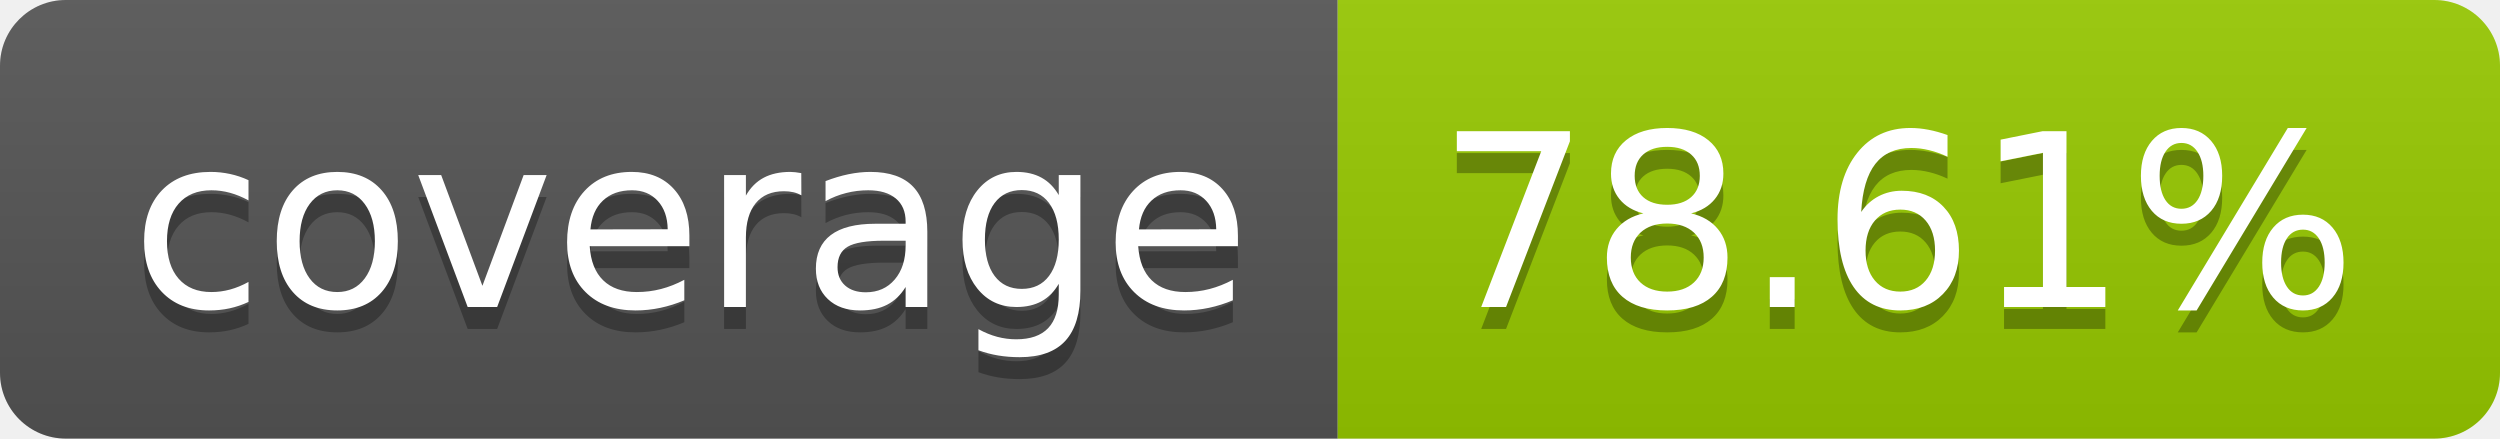
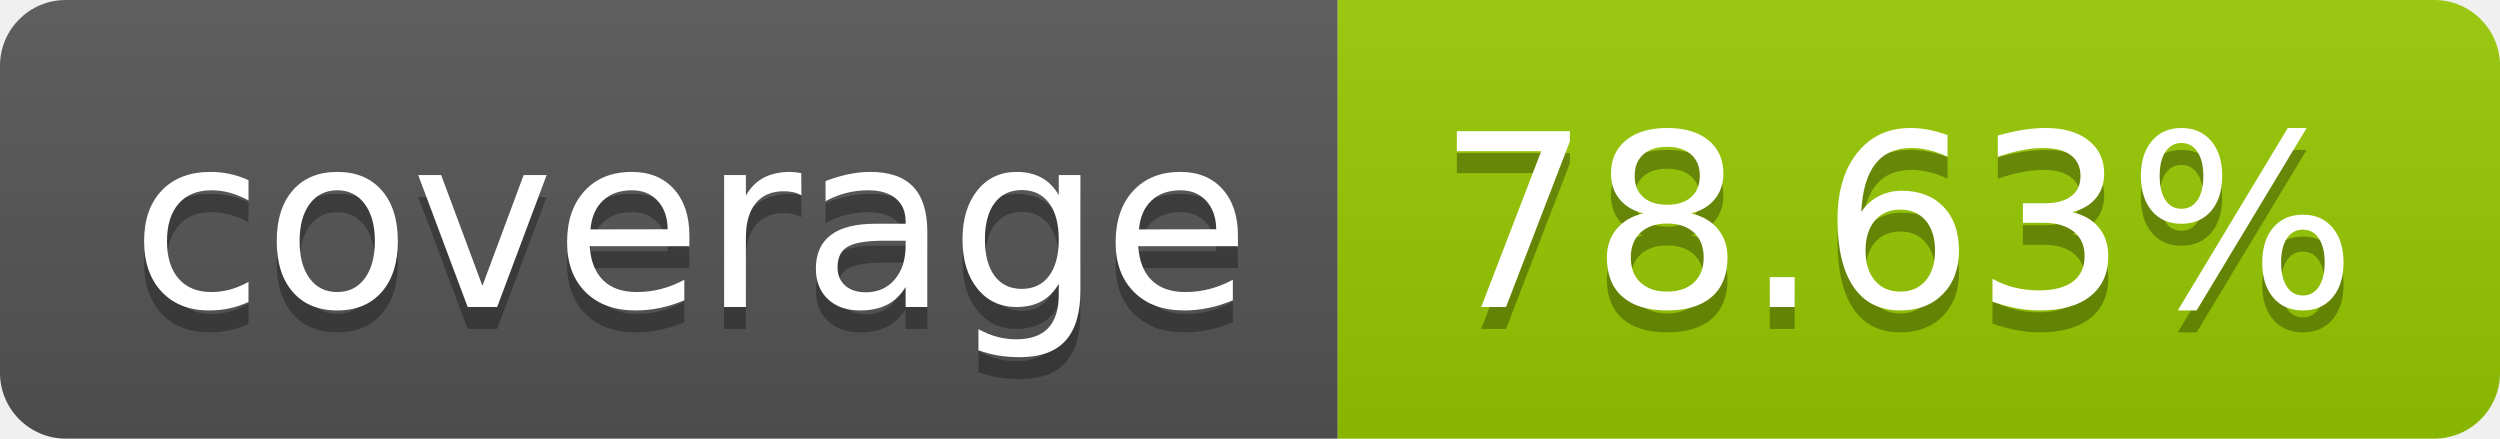
- <svg xmlns="http://www.w3.org/2000/svg" width="114" height="20" role="img" aria-label="coverage: 78.61%">
+ <svg xmlns="http://www.w3.org/2000/svg" width="114" height="20" role="img" aria-label="coverage: 78.63%">
  <linearGradient id="s" x2="0" y2="100%">
    <stop offset="0" stop-color="#bbb" stop-opacity=".1" />
    <stop offset="1" stop-opacity=".1" />
  </linearGradient>
  <clipPath id="r">
    <rect width="114" height="20" rx="3" fill="#fff" />
  </clipPath>
  <g clip-path="url(#r)">
    <rect width="61" height="20" fill="#555" />
    <rect x="61" width="53" height="20" fill="#97ca00" />
    <rect width="114" height="20" fill="url(#s)" />
  </g>
  <g fill="#fff" text-anchor="middle" font-family="Verdana,Geneva,DejaVu Sans,sans-serif" text-rendering="geometricPrecision" font-size="110">
    <text aria-hidden="true" x="315" y="150" fill="#010101" fill-opacity=".3" transform="scale(.1)" textLength="510">coverage</text>
    <text x="315" y="140" transform="scale(.1)" fill="#fff" textLength="510">coverage</text>
-     <text aria-hidden="true" x="865" y="150" fill="#010101" fill-opacity=".3" transform="scale(.1)" textLength="430">78.61%</text>
-     <text x="865" y="140" transform="scale(.1)" fill="#fff" textLength="430">78.61%</text>
+     <text aria-hidden="true" x="865" y="150" fill="#010101" fill-opacity=".3" transform="scale(.1)" textLength="430">78.63%</text>
+     <text x="865" y="140" transform="scale(.1)" fill="#fff" textLength="430">78.63%</text>
  </g>
</svg>
